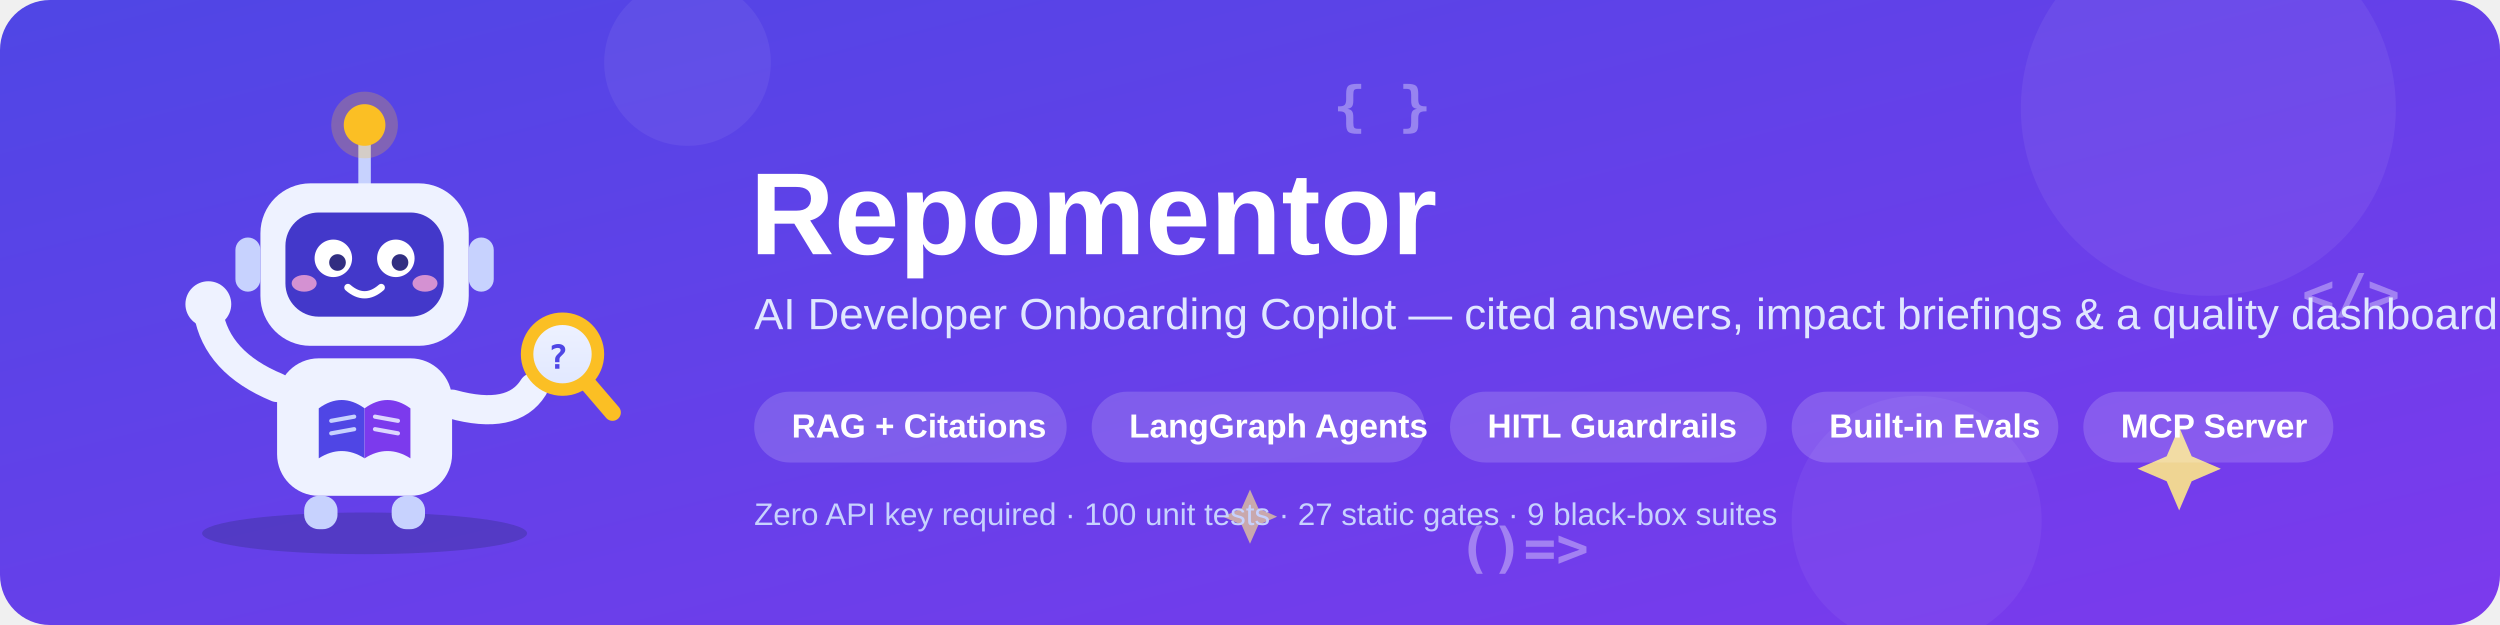
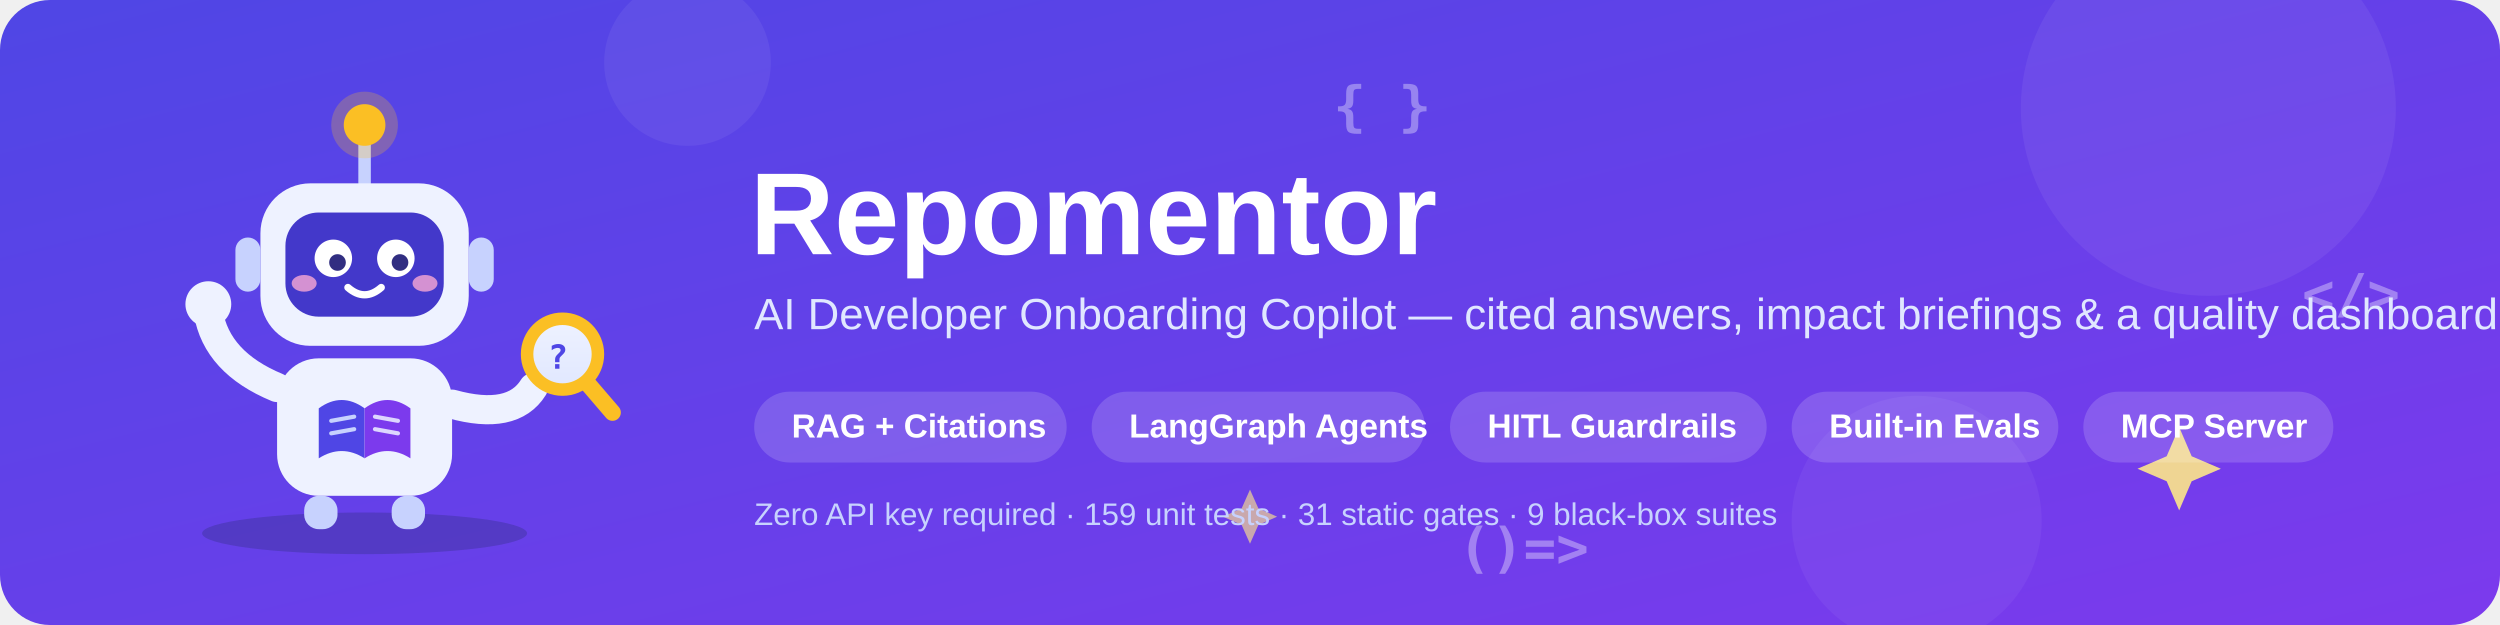
<svg xmlns="http://www.w3.org/2000/svg" viewBox="0 0 1200 300" role="img" aria-label="Repomentor banner">
  <defs>
    <linearGradient id="bg" x1="0" y1="0" x2="1" y2="1">
      <stop offset="0%" stop-color="#4f46e5" />
      <stop offset="100%" stop-color="#7c3aed" />
    </linearGradient>
    <linearGradient id="screen" x1="0" y1="0" x2="0" y2="1">
      <stop offset="0%" stop-color="#eef2ff" />
      <stop offset="100%" stop-color="#e0e7ff" />
    </linearGradient>
  </defs>
  <rect width="1200" height="300" rx="24" fill="url(#bg)" />
  <circle cx="1060" cy="52" r="90" fill="#ffffff" opacity="0.06" />
  <circle cx="920" cy="250" r="60" fill="#ffffff" opacity="0.05" />
  <circle cx="330" cy="30" r="40" fill="#ffffff" opacity="0.06" />
  <g fill="#ffffff" opacity="0.35" font-family="ui-monospace, 'Cascadia Code', Consolas, monospace" font-size="26" font-weight="700">
    <text x="640" y="60">{ }</text>
    <text x="1105" y="150">&lt;/&gt;</text>
    <text x="700" y="272">()=&gt;</text>
  </g>
  <g fill="#fde68a" opacity="0.9">
    <path d="M1046 205 l6 14 14 6 -14 6 -6 14 -6 -14 -14 -6 14 -6 z" />
    <path d="M600 235 l4 9 9 4 -9 4 -4 9 -4 -9 -9 -4 9 -4 z" opacity="0.7" />
  </g>
  <g transform="translate(70,44)">
    <ellipse cx="105" cy="212" rx="78" ry="10" fill="#312e81" opacity="0.35" />
    <line x1="105" y1="22" x2="105" y2="44" stroke="#c7d2fe" stroke-width="6" stroke-linecap="round" />
    <circle cx="105" cy="16" r="10" fill="#fbbf24" />
    <circle cx="105" cy="16" r="16" fill="#fbbf24" opacity="0.25" />
    <rect x="55" y="44" width="100" height="78" rx="24" fill="#eef2ff" />
    <rect x="67" y="58" width="76" height="50" rx="16" fill="#4338ca" />
    <circle cx="90" cy="80" r="9" fill="#ffffff" />
    <circle cx="120" cy="80" r="9" fill="#ffffff" />
    <circle cx="92" cy="82" r="4" fill="#312e81" />
    <circle cx="122" cy="82" r="4" fill="#312e81" />
    <path d="M97 94 Q105 101 113 94" stroke="#ffffff" stroke-width="3.5" fill="none" stroke-linecap="round" />
    <ellipse cx="76" cy="92" rx="6" ry="4" fill="#f9a8d4" opacity="0.8" />
    <ellipse cx="134" cy="92" rx="6" ry="4" fill="#f9a8d4" opacity="0.8" />
    <rect x="43" y="70" width="12" height="26" rx="6" fill="#c7d2fe" />
    <rect x="155" y="70" width="12" height="26" rx="6" fill="#c7d2fe" />
    <rect x="63" y="128" width="84" height="66" rx="20" fill="#eef2ff" />
    <g transform="translate(83,146)">
      <path d="M0 6 Q11 -2 22 6 L22 30 Q11 23 0 30 Z" fill="#4f46e5" />
      <path d="M22 6 Q33 -2 44 6 L44 30 Q33 23 22 30 Z" fill="#7c3aed" />
      <line x1="6" y1="12" x2="17" y2="10" stroke="#c7d2fe" stroke-width="2" stroke-linecap="round" />
      <line x1="6" y1="18" x2="17" y2="16" stroke="#c7d2fe" stroke-width="2" stroke-linecap="round" />
      <line x1="27" y1="10" x2="38" y2="12" stroke="#ddd6fe" stroke-width="2" stroke-linecap="round" />
      <line x1="27" y1="16" x2="38" y2="18" stroke="#ddd6fe" stroke-width="2" stroke-linecap="round" />
    </g>
    <path d="M63 142 Q34 130 30 106" stroke="#eef2ff" stroke-width="14" fill="none" stroke-linecap="round" />
    <circle cx="30" cy="102" r="11" fill="#eef2ff" />
    <path d="M147 150 Q176 158 186 142" stroke="#eef2ff" stroke-width="14" fill="none" stroke-linecap="round" />
    <g transform="translate(186,112)">
      <circle cx="14" cy="14" r="17" fill="url(#screen)" stroke="#fbbf24" stroke-width="6" />
      <text x="7" y="21" font-family="ui-monospace, Consolas, monospace" font-size="16" font-weight="700" fill="#4f46e5">?</text>
      <line x1="26" y1="28" x2="38" y2="42" stroke="#fbbf24" stroke-width="8" stroke-linecap="round" />
    </g>
    <rect x="76" y="194" width="16" height="16" rx="7" fill="#c7d2fe" />
    <rect x="118" y="194" width="16" height="16" rx="7" fill="#c7d2fe" />
  </g>
  <g font-family="'Segoe UI', -apple-system, 'Helvetica Neue', Arial, sans-serif">
    <text x="360" y="122" font-size="56" font-weight="800" fill="#ffffff">Repomentor</text>
    <text x="362" y="158" font-size="21" fill="#e0e7ff">AI Developer Onboarding Copilot — cited answers, impact briefings &amp; a quality dashboard you can audit.</text>
    <g font-size="16" font-weight="600">
      <rect x="362" y="188" width="150" height="34" rx="17" fill="#ffffff" opacity="0.16" />
      <text x="380" y="210" fill="#ffffff">RAG + Citations</text>
      <rect x="524" y="188" width="160" height="34" rx="17" fill="#ffffff" opacity="0.16" />
      <text x="542" y="210" fill="#ffffff">LangGraph Agents</text>
      <rect x="696" y="188" width="152" height="34" rx="17" fill="#ffffff" opacity="0.16" />
      <text x="714" y="210" fill="#ffffff">HITL Guardrails</text>
      <rect x="860" y="188" width="128" height="34" rx="17" fill="#ffffff" opacity="0.16" />
      <text x="878" y="210" fill="#ffffff">Built-in Evals</text>
      <rect x="1000" y="188" width="120" height="34" rx="17" fill="#ffffff" opacity="0.16" />
      <text x="1018" y="210" fill="#ffffff">MCP Server</text>
    </g>
-     <text x="362" y="252" font-size="15" fill="#c7d2fe">Zero API key required · 100 unit tests · 27 static gates · 9 black-box suites</text>
+     <text x="362" y="252" font-size="15" fill="#c7d2fe">Zero API key required · 159 unit tests · 31 static gates · 9 black-box suites</text>
  </g>
</svg>
